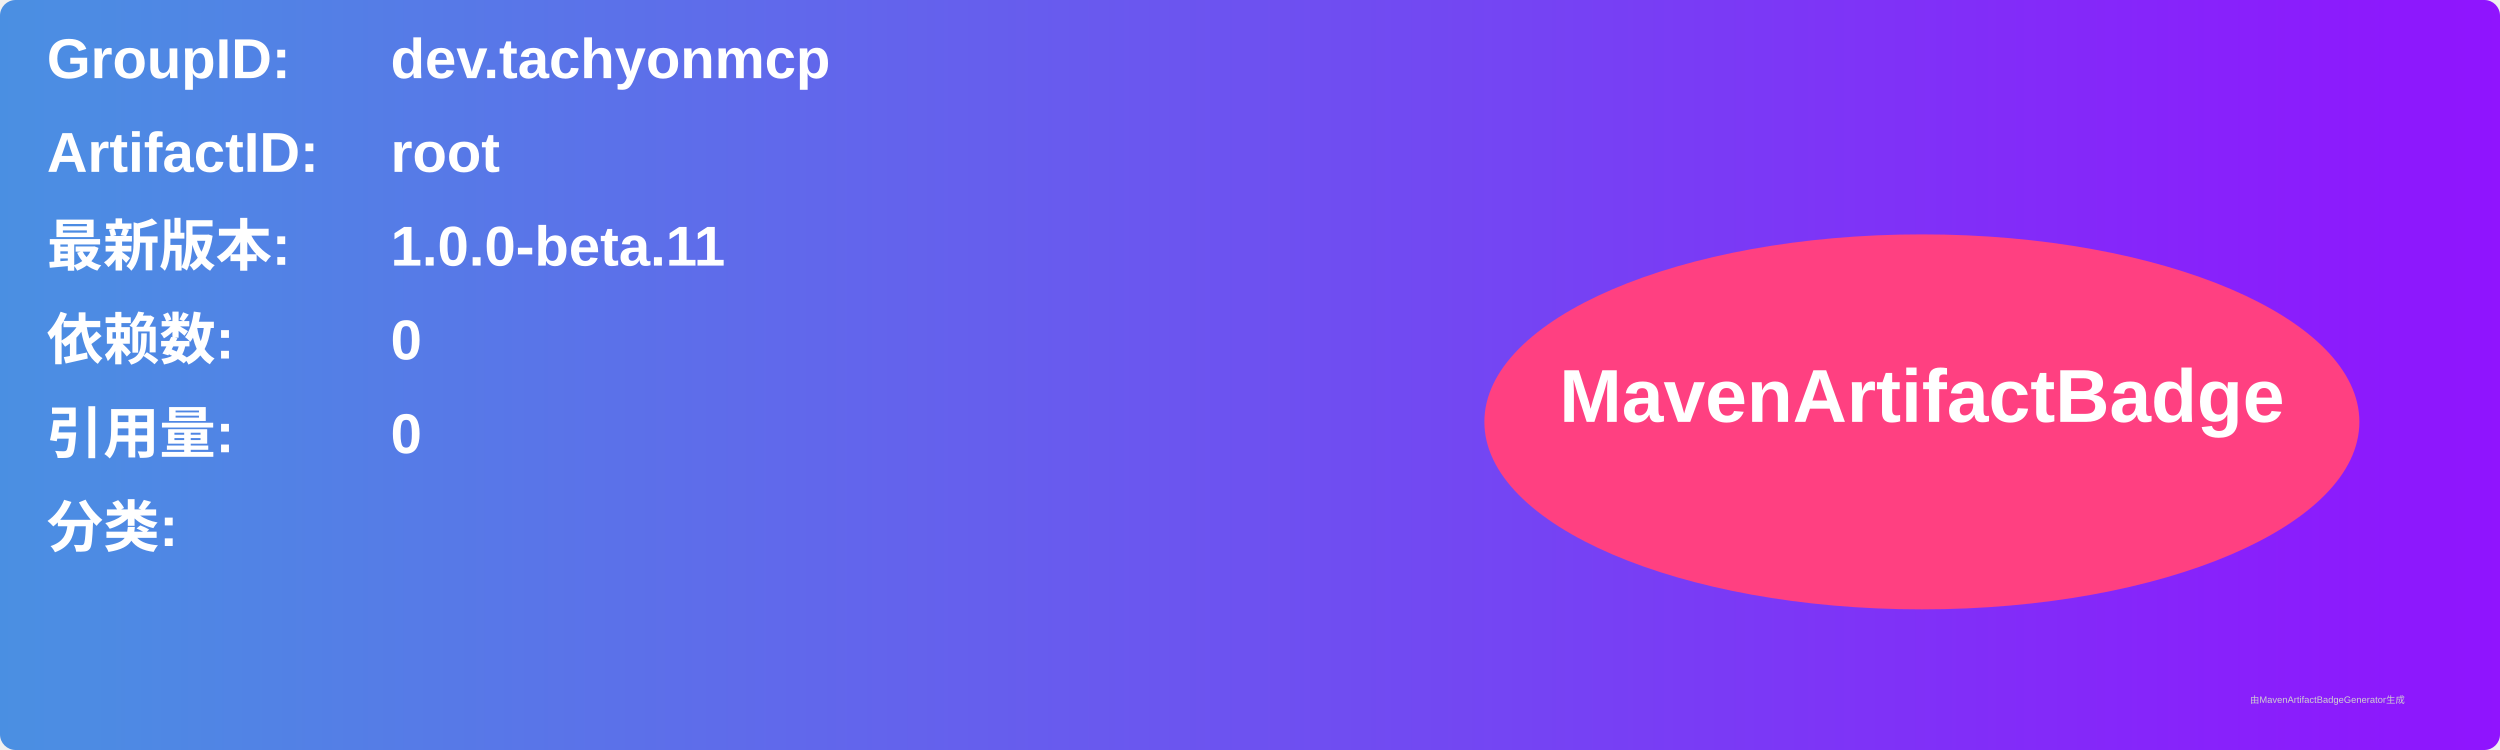
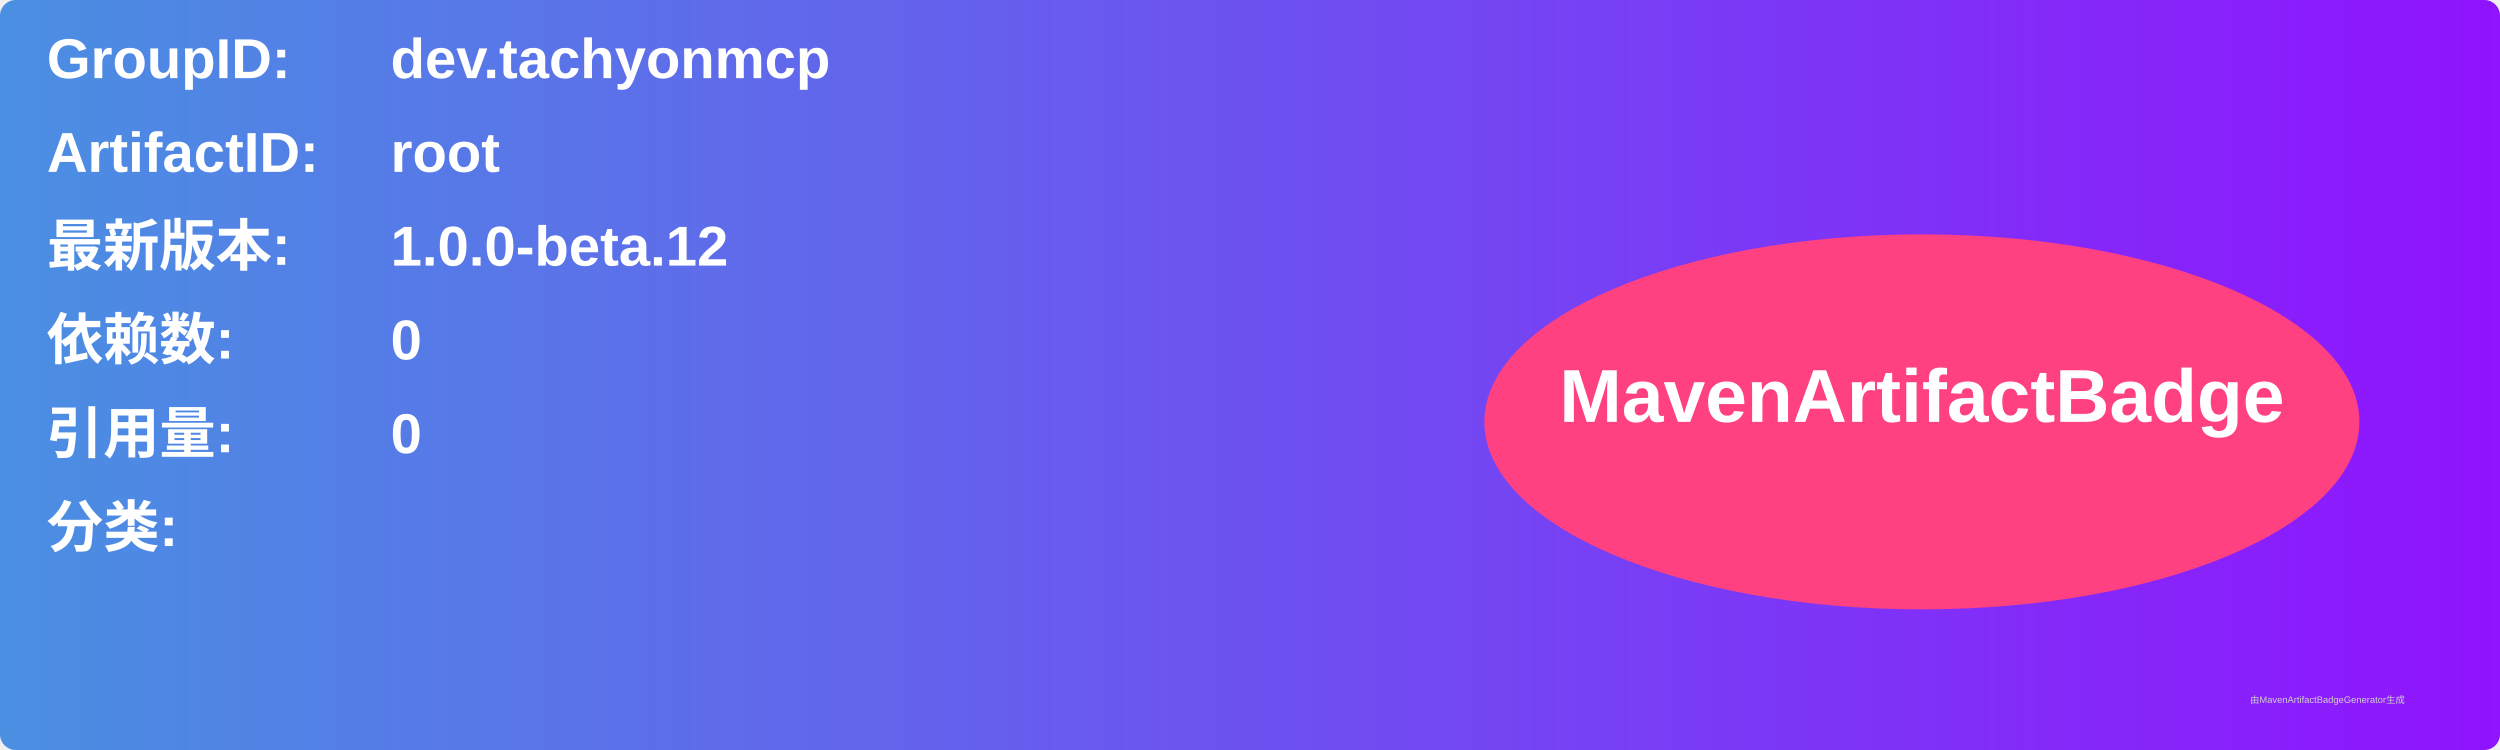
<svg xmlns="http://www.w3.org/2000/svg" width="800" height="240" viewBox="0 0 800 240">
  <linearGradient id="grad" x1="0%" y1="0%" x2="100%" y2="0%">
    <stop offset="0%" stop-color="#4a90e2" />
    <stop offset="100%" stop-color="#9013fe" />
  </linearGradient>
  <rect width="100%" height="100%" rx="5" ry="5" fill="url(#grad)" />
  <g transform="translate(15, 15)">
    <text x="0" y="10" font-family="Arial" font-size="18" fill="white" font-weight="bold" width="260">GroupID:</text>
    <text x="110" y="10" font-family="Arial" font-size="18" fill="white" font-weight="bold" width="460">dev.tachyonmcp</text>
    <text x="0" y="40" font-family="Arial" font-size="18" fill="white" font-weight="bold" width="260">ArtifactID:</text>
    <text x="110" y="40" font-family="Arial" font-size="18" fill="white" font-weight="bold" width="460">root</text>
    <text x="0" y="70" font-family="Arial" font-size="18" fill="white" font-weight="bold">最新版本:</text>
    <text x="110" y="70" font-family="Arial" font-size="18" fill="white" font-weight="bold">
-       <tspan font-weight="bold">1.0.0-beta.11</tspan>
+       <tspan font-weight="bold">1.0.0-beta.12</tspan>
    </text>
    <text x="0" y="100" font-family="Arial" font-size="18" fill="white" font-weight="bold">依赖数: </text>
    <text x="110" y="100" font-family="Arial" font-size="18" fill="white">
      <tspan font-weight="bold">0</tspan>
    </text>
    <text x="0" y="130" font-family="Arial" font-size="18" fill="white" font-weight="bold">引用量: </text>
    <text x="110" y="130" font-family="Arial" font-size="18" fill="white">
      <tspan font-weight="bold">0</tspan>
    </text>
    <text x="0" y="160" font-family="Arial" font-size="18" fill="white" font-weight="bold">分类:</text>
    <text x="10" y="190" font-family="Arial" font-size="10" fill="white">
      <tspan font-weight="bold" />
    </text>
    <ellipse cx="600" cy="120" rx="140" ry="60" fill="#ff4081" />
    <text x="600" y="120" text-anchor="middle" font-family="Arial" font-size="24" fill="white" font-weight="bold">MavenArtifactBadge</text>
  </g>
  <text x="720" y="225" font-family="Arial" font-size="3" fill="#d0d0d0">由MavenArtifactBadgeGenerator生成</text>
</svg>
